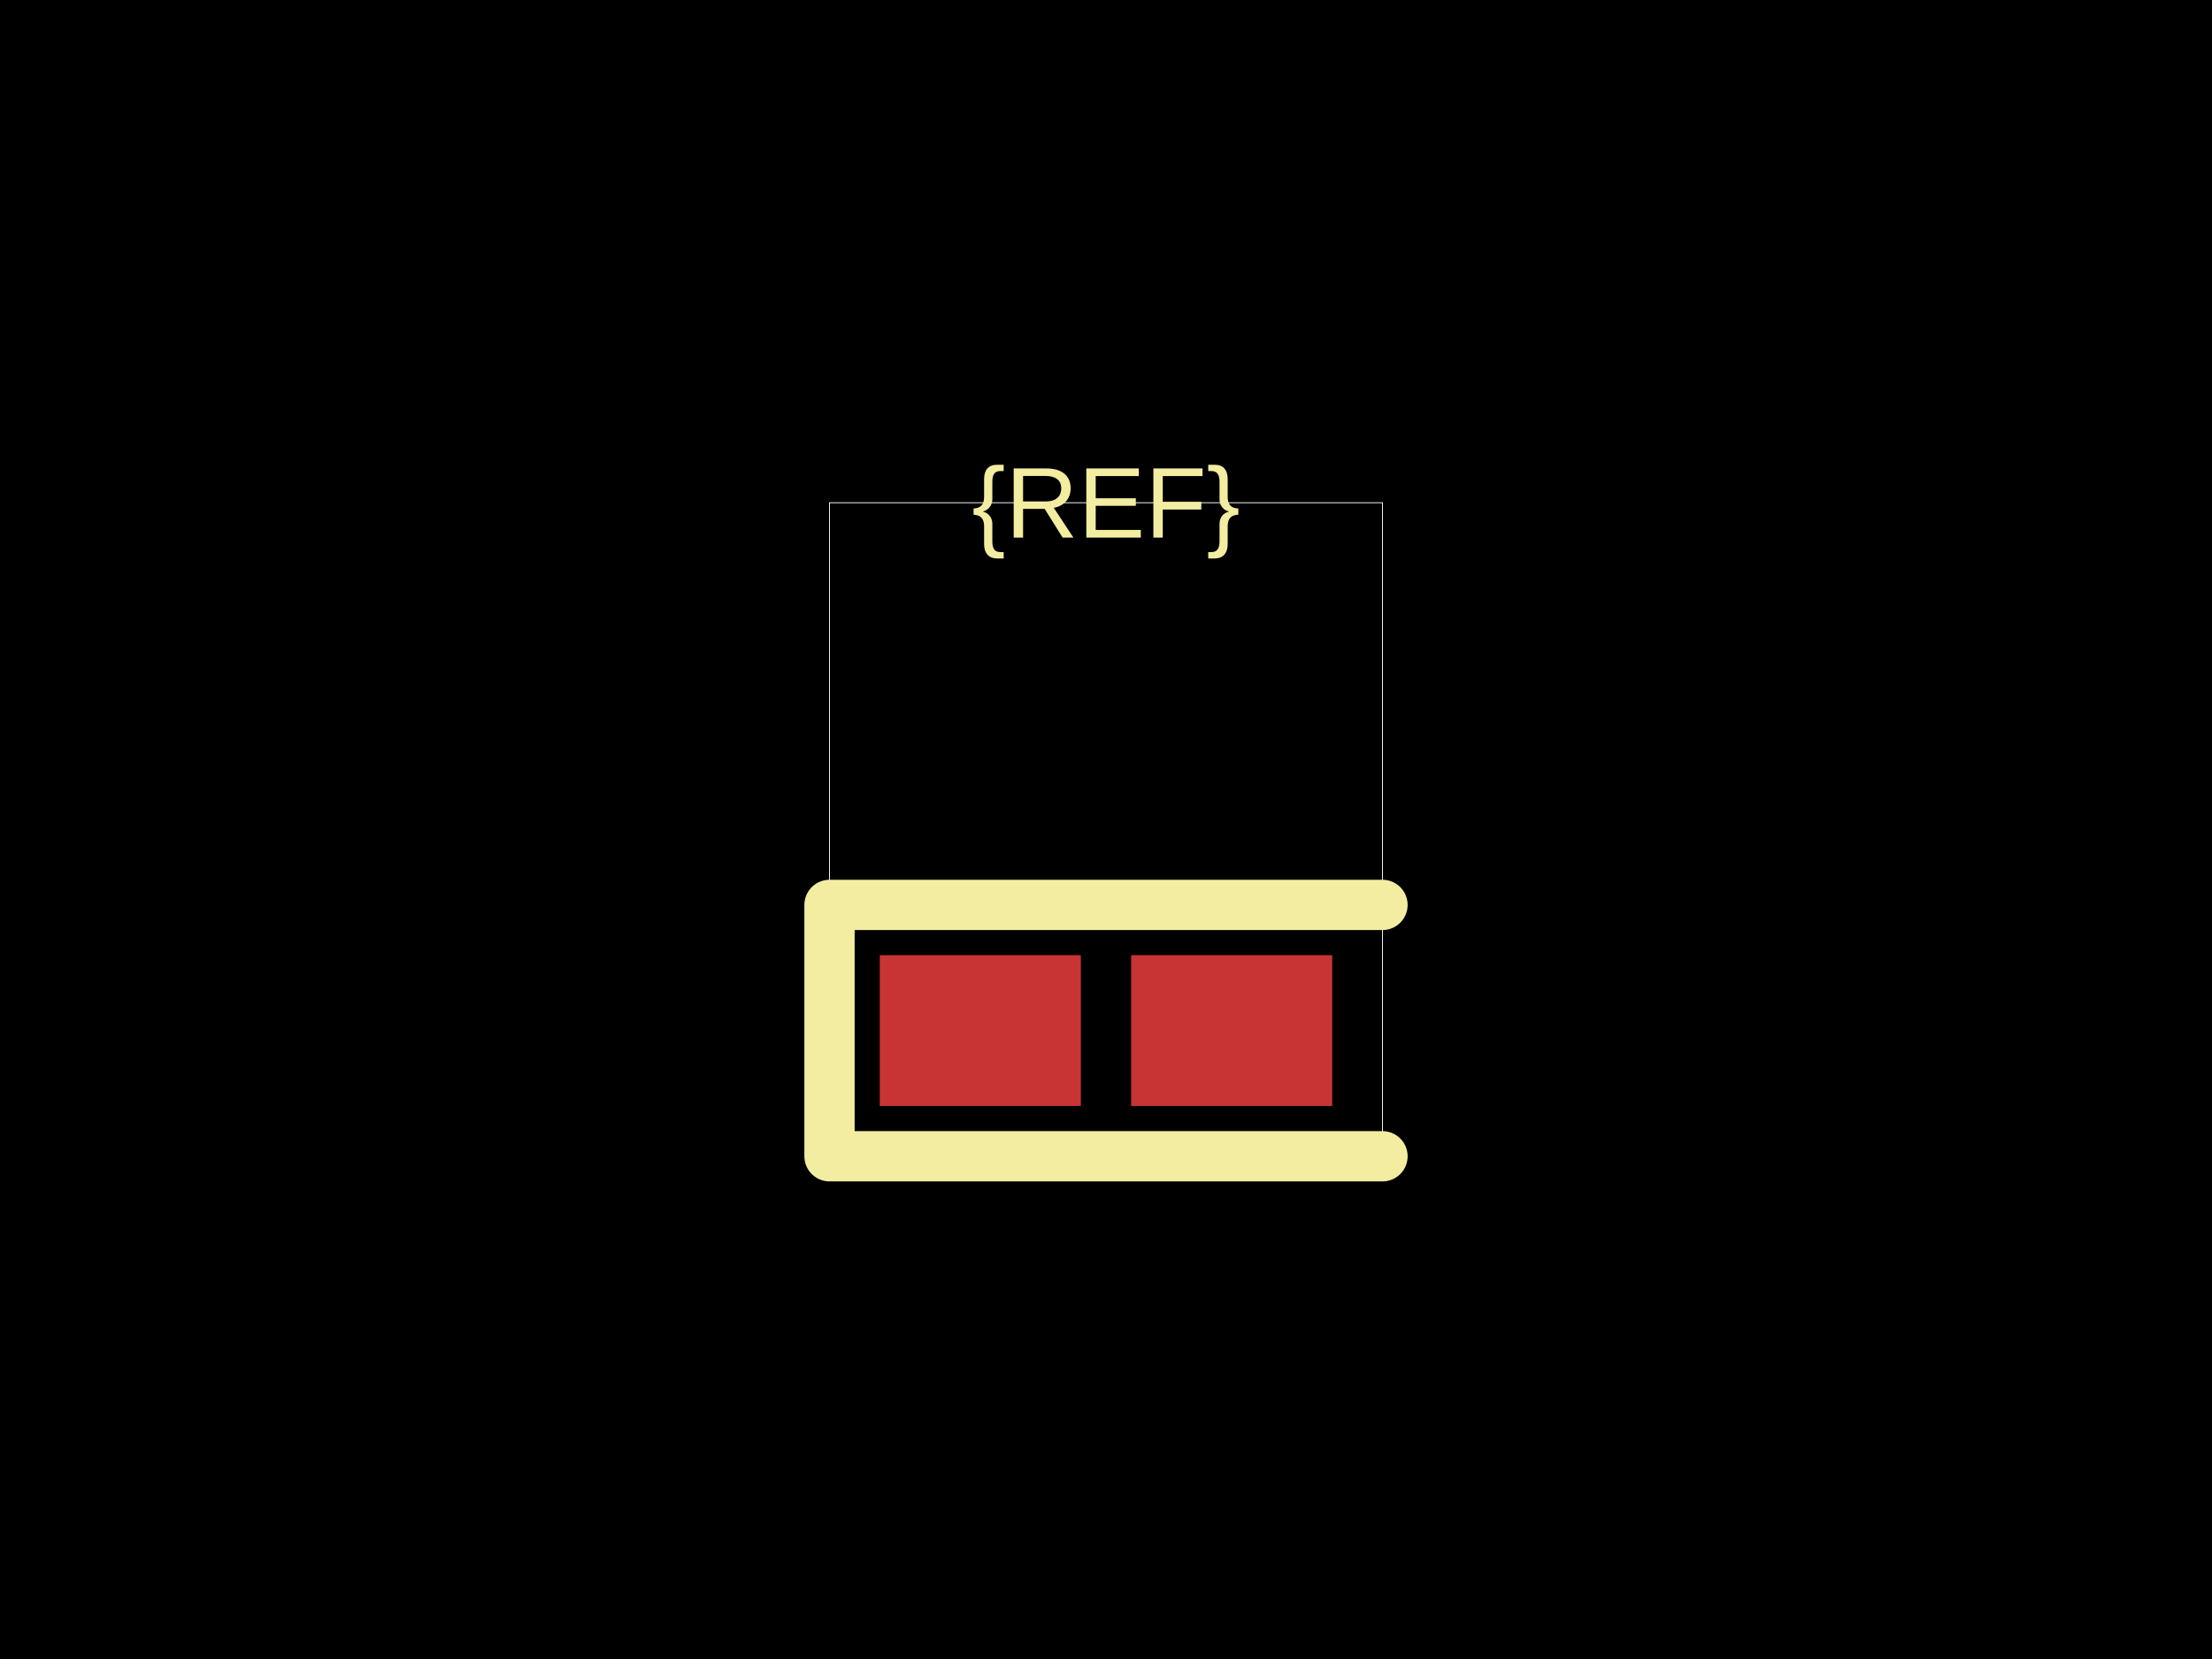
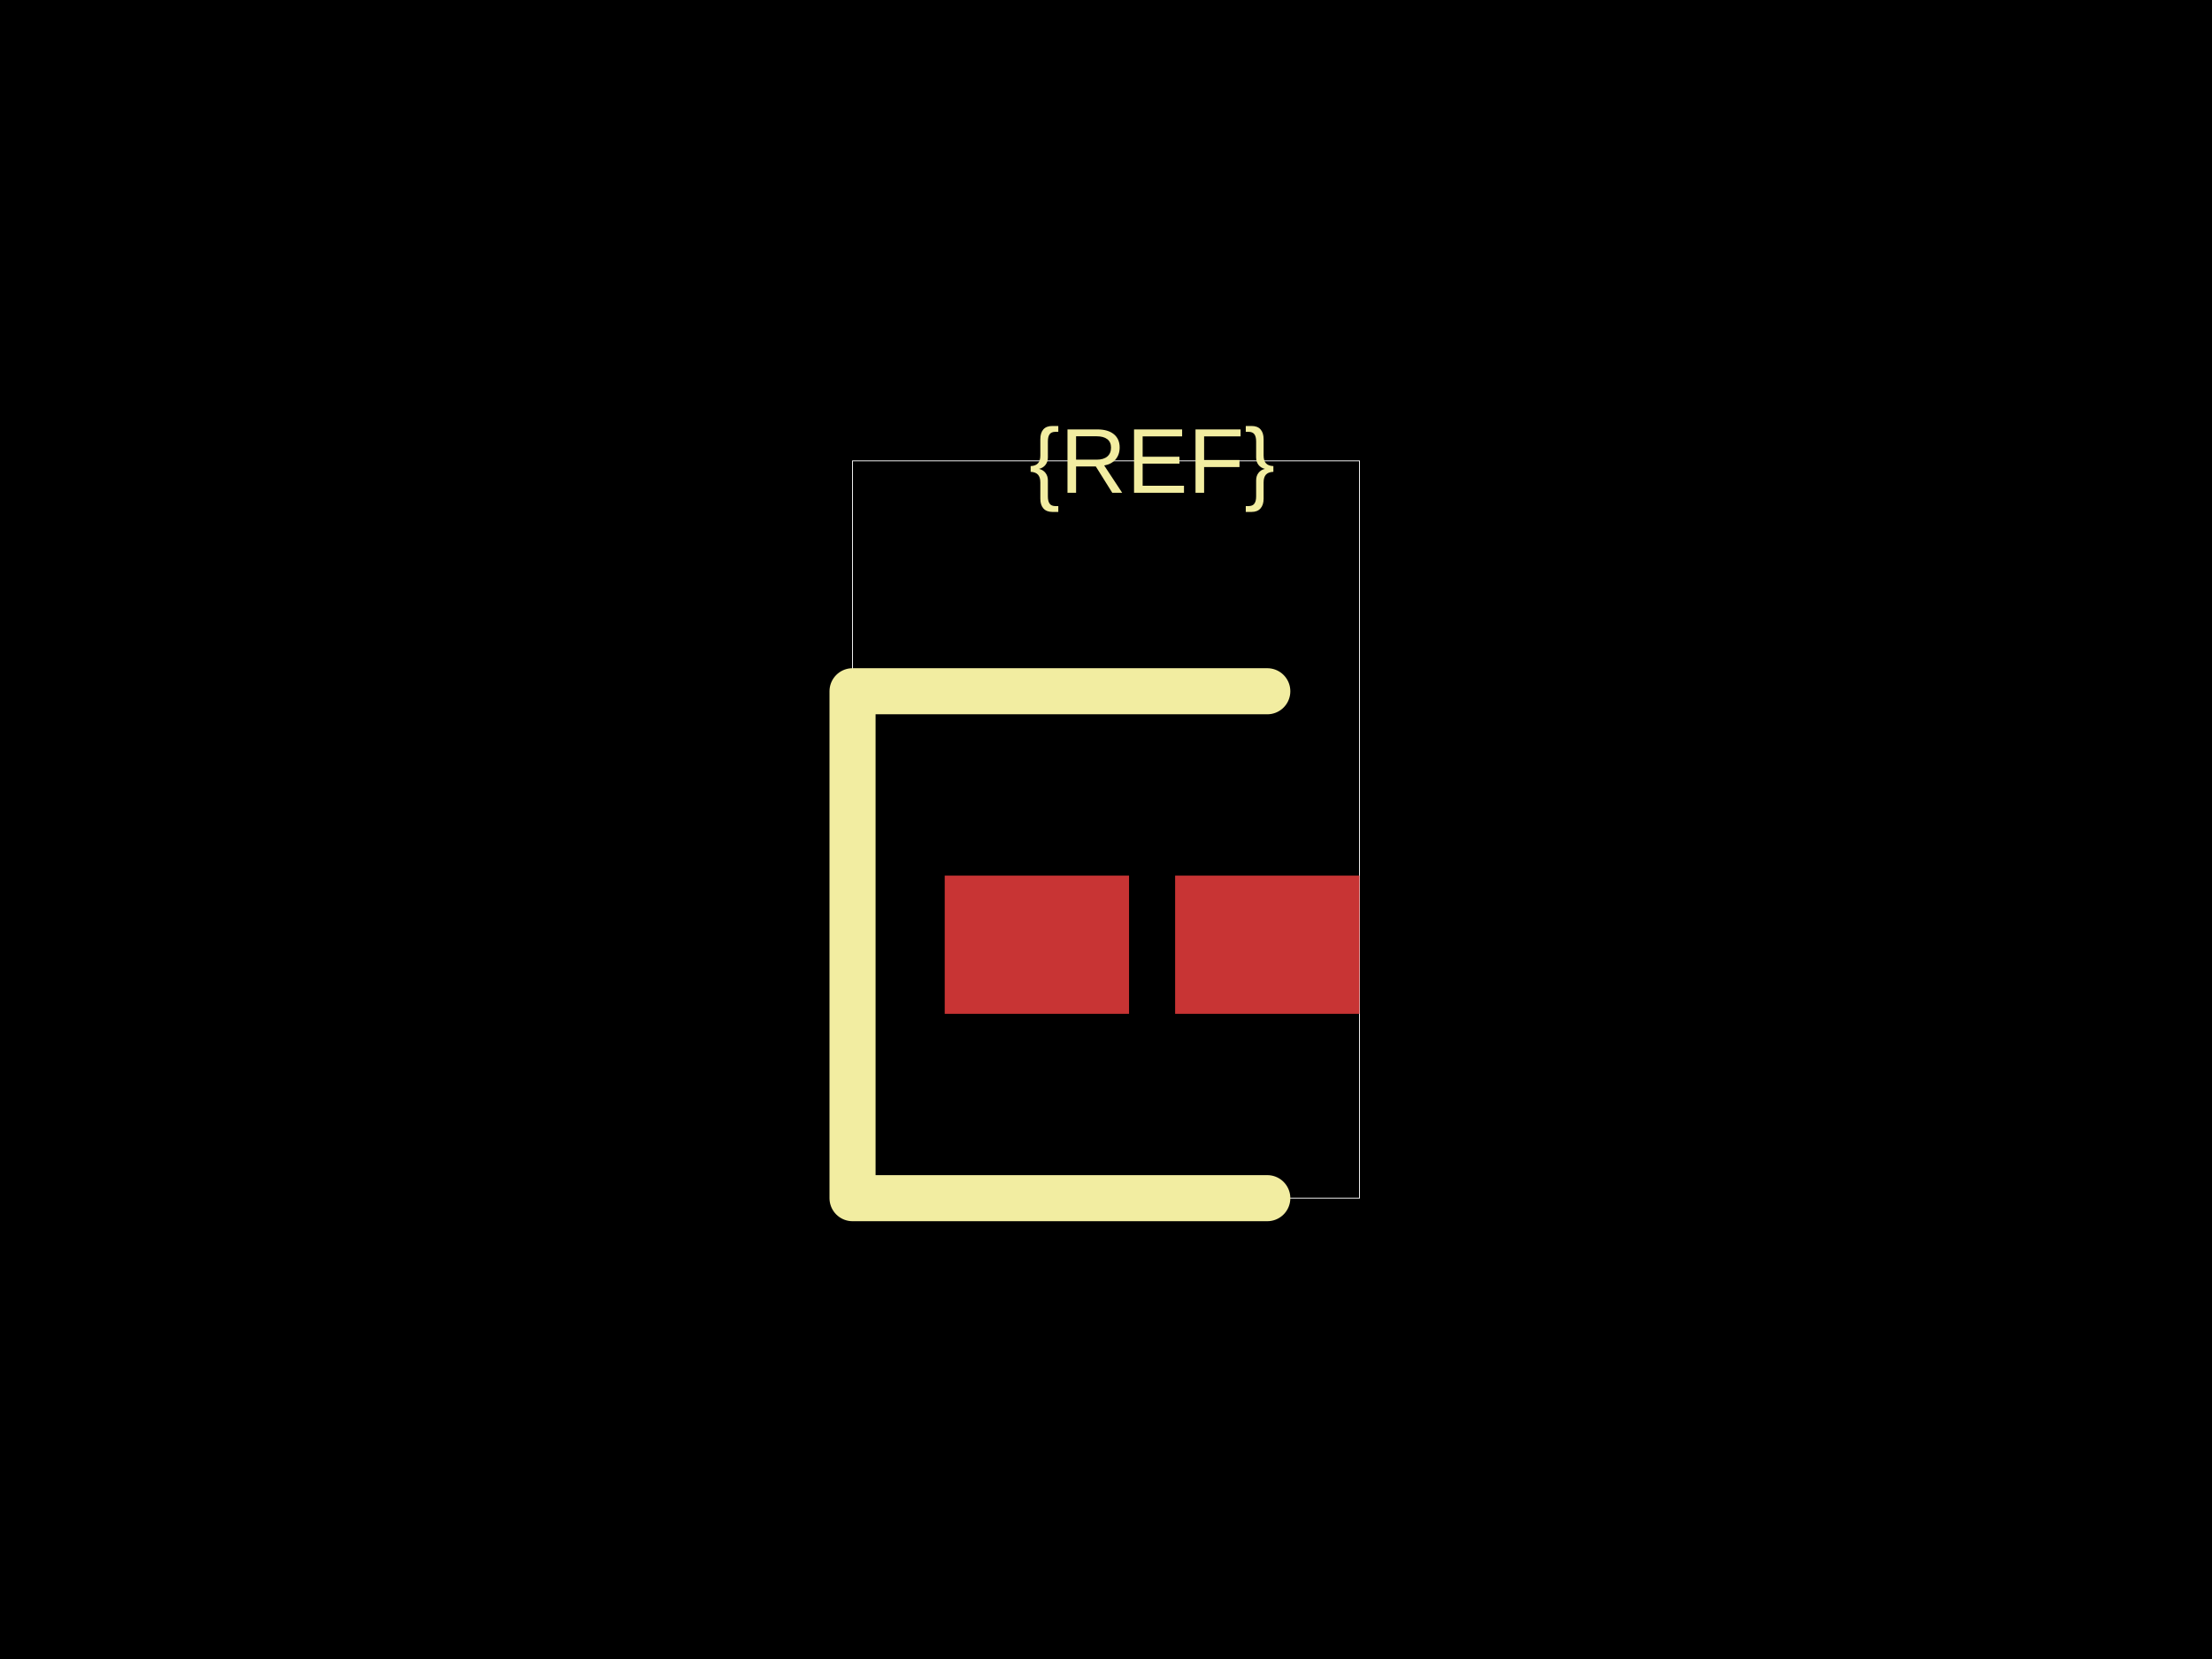
<svg xmlns="http://www.w3.org/2000/svg" width="800" height="600">
  <style />
  <rect class="boundary" x="0" y="0" fill="#000" width="800" height="600" data-type="pcb_background" data-pcb-layer="global" />
-   <rect class="pcb-boundary" fill="none" stroke="#fff" stroke-width="0.3" x="300" y="181.818" width="200" height="236.364" data-type="pcb_boundary" data-pcb-layer="global" />
-   <rect class="pcb-pad" fill="rgb(200, 52, 52)" x="318.182" y="345.455" width="72.727" height="54.545" data-type="pcb_smtpad" data-pcb-layer="top" />
-   <rect class="pcb-pad" fill="rgb(200, 52, 52)" x="409.091" y="345.455" width="72.727" height="54.545" data-type="pcb_smtpad" data-pcb-layer="top" />
-   <path class="pcb-silkscreen pcb-silkscreen-top" d="M 500 327.273 L 300 327.273 L 300 418.182 L 500 418.182" fill="none" stroke="#f2eda1" stroke-width="18.182" stroke-linecap="round" stroke-linejoin="round" data-pcb-component-id="" data-pcb-silkscreen-path-id="" data-type="pcb_silkscreen_path" data-pcb-layer="top" />
-   <text x="0" y="0" dx="0" dy="0" fill="#f2eda1" font-family="Arial, sans-serif" font-size="36.364" text-anchor="middle" dominant-baseline="central" transform="matrix(1,0,0,1,400,181.8182)" class="pcb-silkscreen-text pcb-silkscreen-top" data-pcb-silkscreen-text-id="silkscreen_text_1" stroke="none" data-type="pcb_silkscreen_text" data-pcb-layer="top">{REF}</text>
+   <rect class="pcb-boundary" fill="none" stroke="#fff" stroke-width="0.3" x="308.333" y="166.667" width="183.333" height="266.667" data-type="pcb_boundary" data-pcb-layer="global" />
+   <rect class="pcb-pad" fill="rgb(200, 52, 52)" x="341.667" y="316.667" width="66.667" height="50" data-type="pcb_smtpad" data-pcb-layer="top" />
+   <rect class="pcb-pad" fill="rgb(200, 52, 52)" x="425" y="316.667" width="66.667" height="50" data-type="pcb_smtpad" data-pcb-layer="top" />
+   <path class="pcb-silkscreen pcb-silkscreen-top" d="M 458.333 250 L 308.333 250 L 308.333 433.333 L 458.333 433.333" fill="none" stroke="#f2eda1" stroke-width="16.667" stroke-linecap="round" stroke-linejoin="round" data-pcb-component-id="" data-pcb-silkscreen-path-id="" data-type="pcb_silkscreen_path" data-pcb-layer="top" />
+   <text x="0" y="0" dx="0" dy="0" fill="#f2eda1" font-family="Arial, sans-serif" font-size="33.333" text-anchor="middle" dominant-baseline="central" transform="matrix(1,0,0,1,416.6667,166.6667)" class="pcb-silkscreen-text pcb-silkscreen-top" data-pcb-silkscreen-text-id="silkscreen_text_1" stroke="none" data-type="pcb_silkscreen_text" data-pcb-layer="top">{REF}</text>
</svg>
